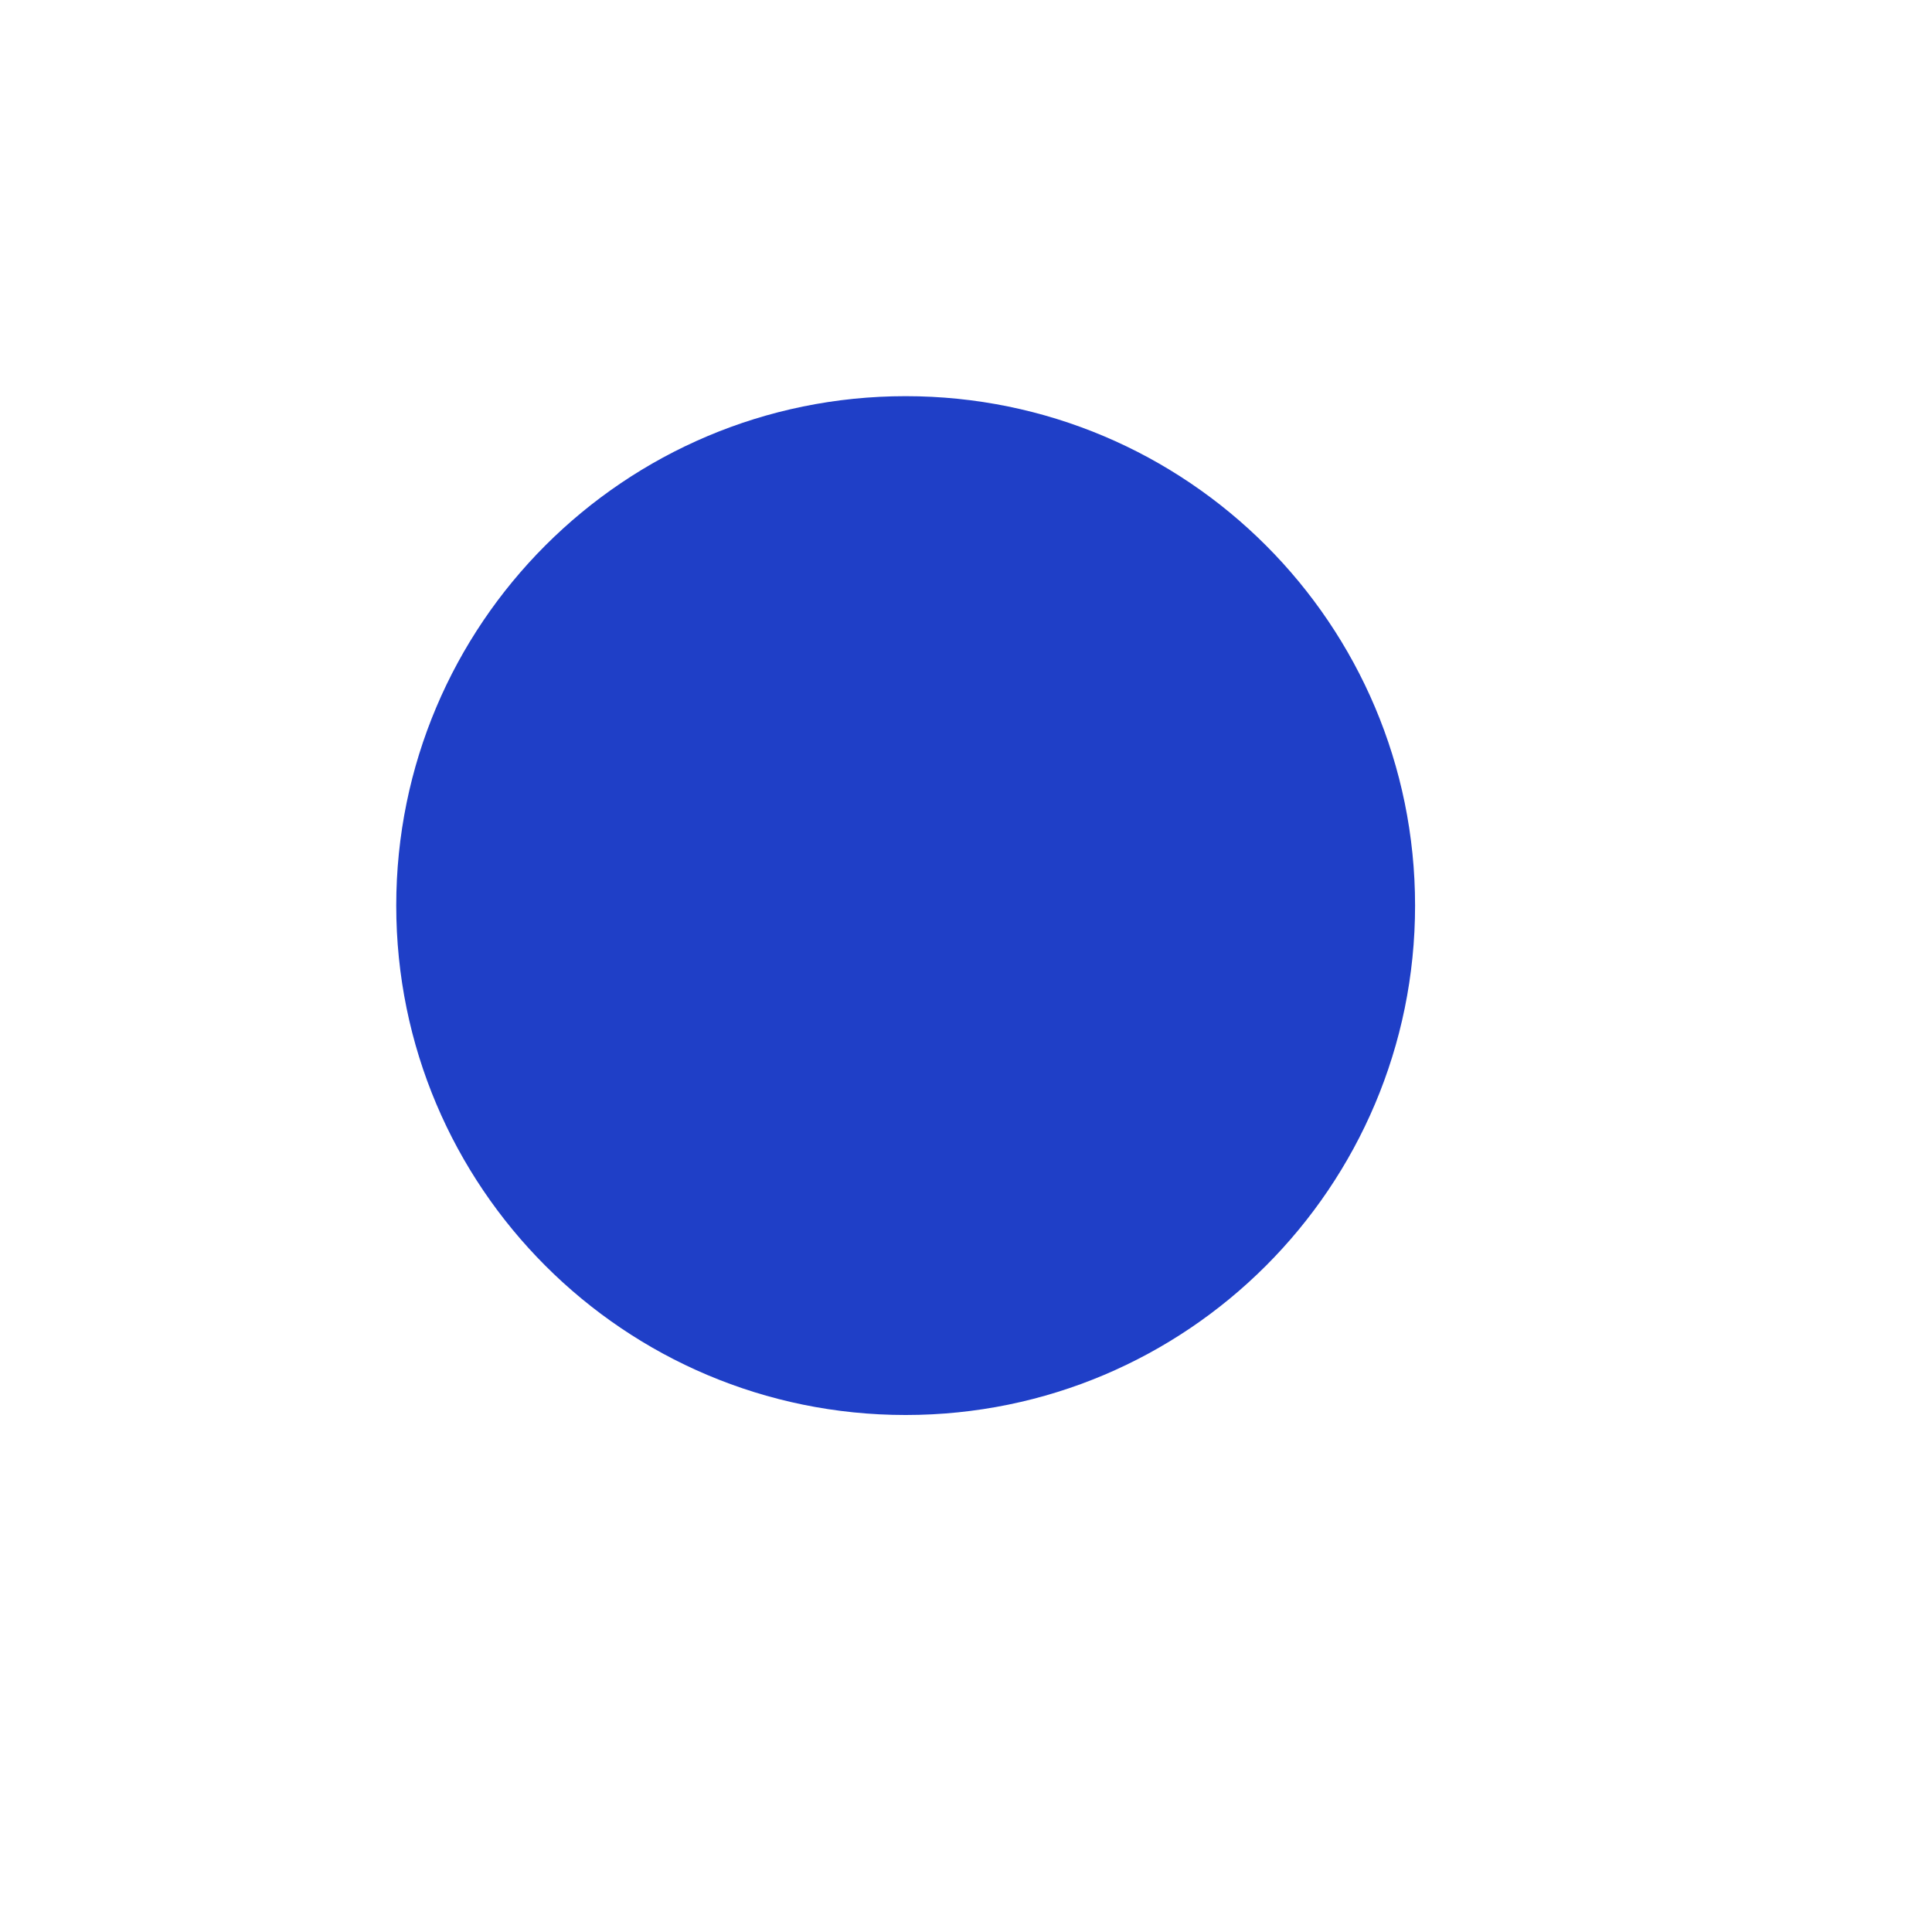
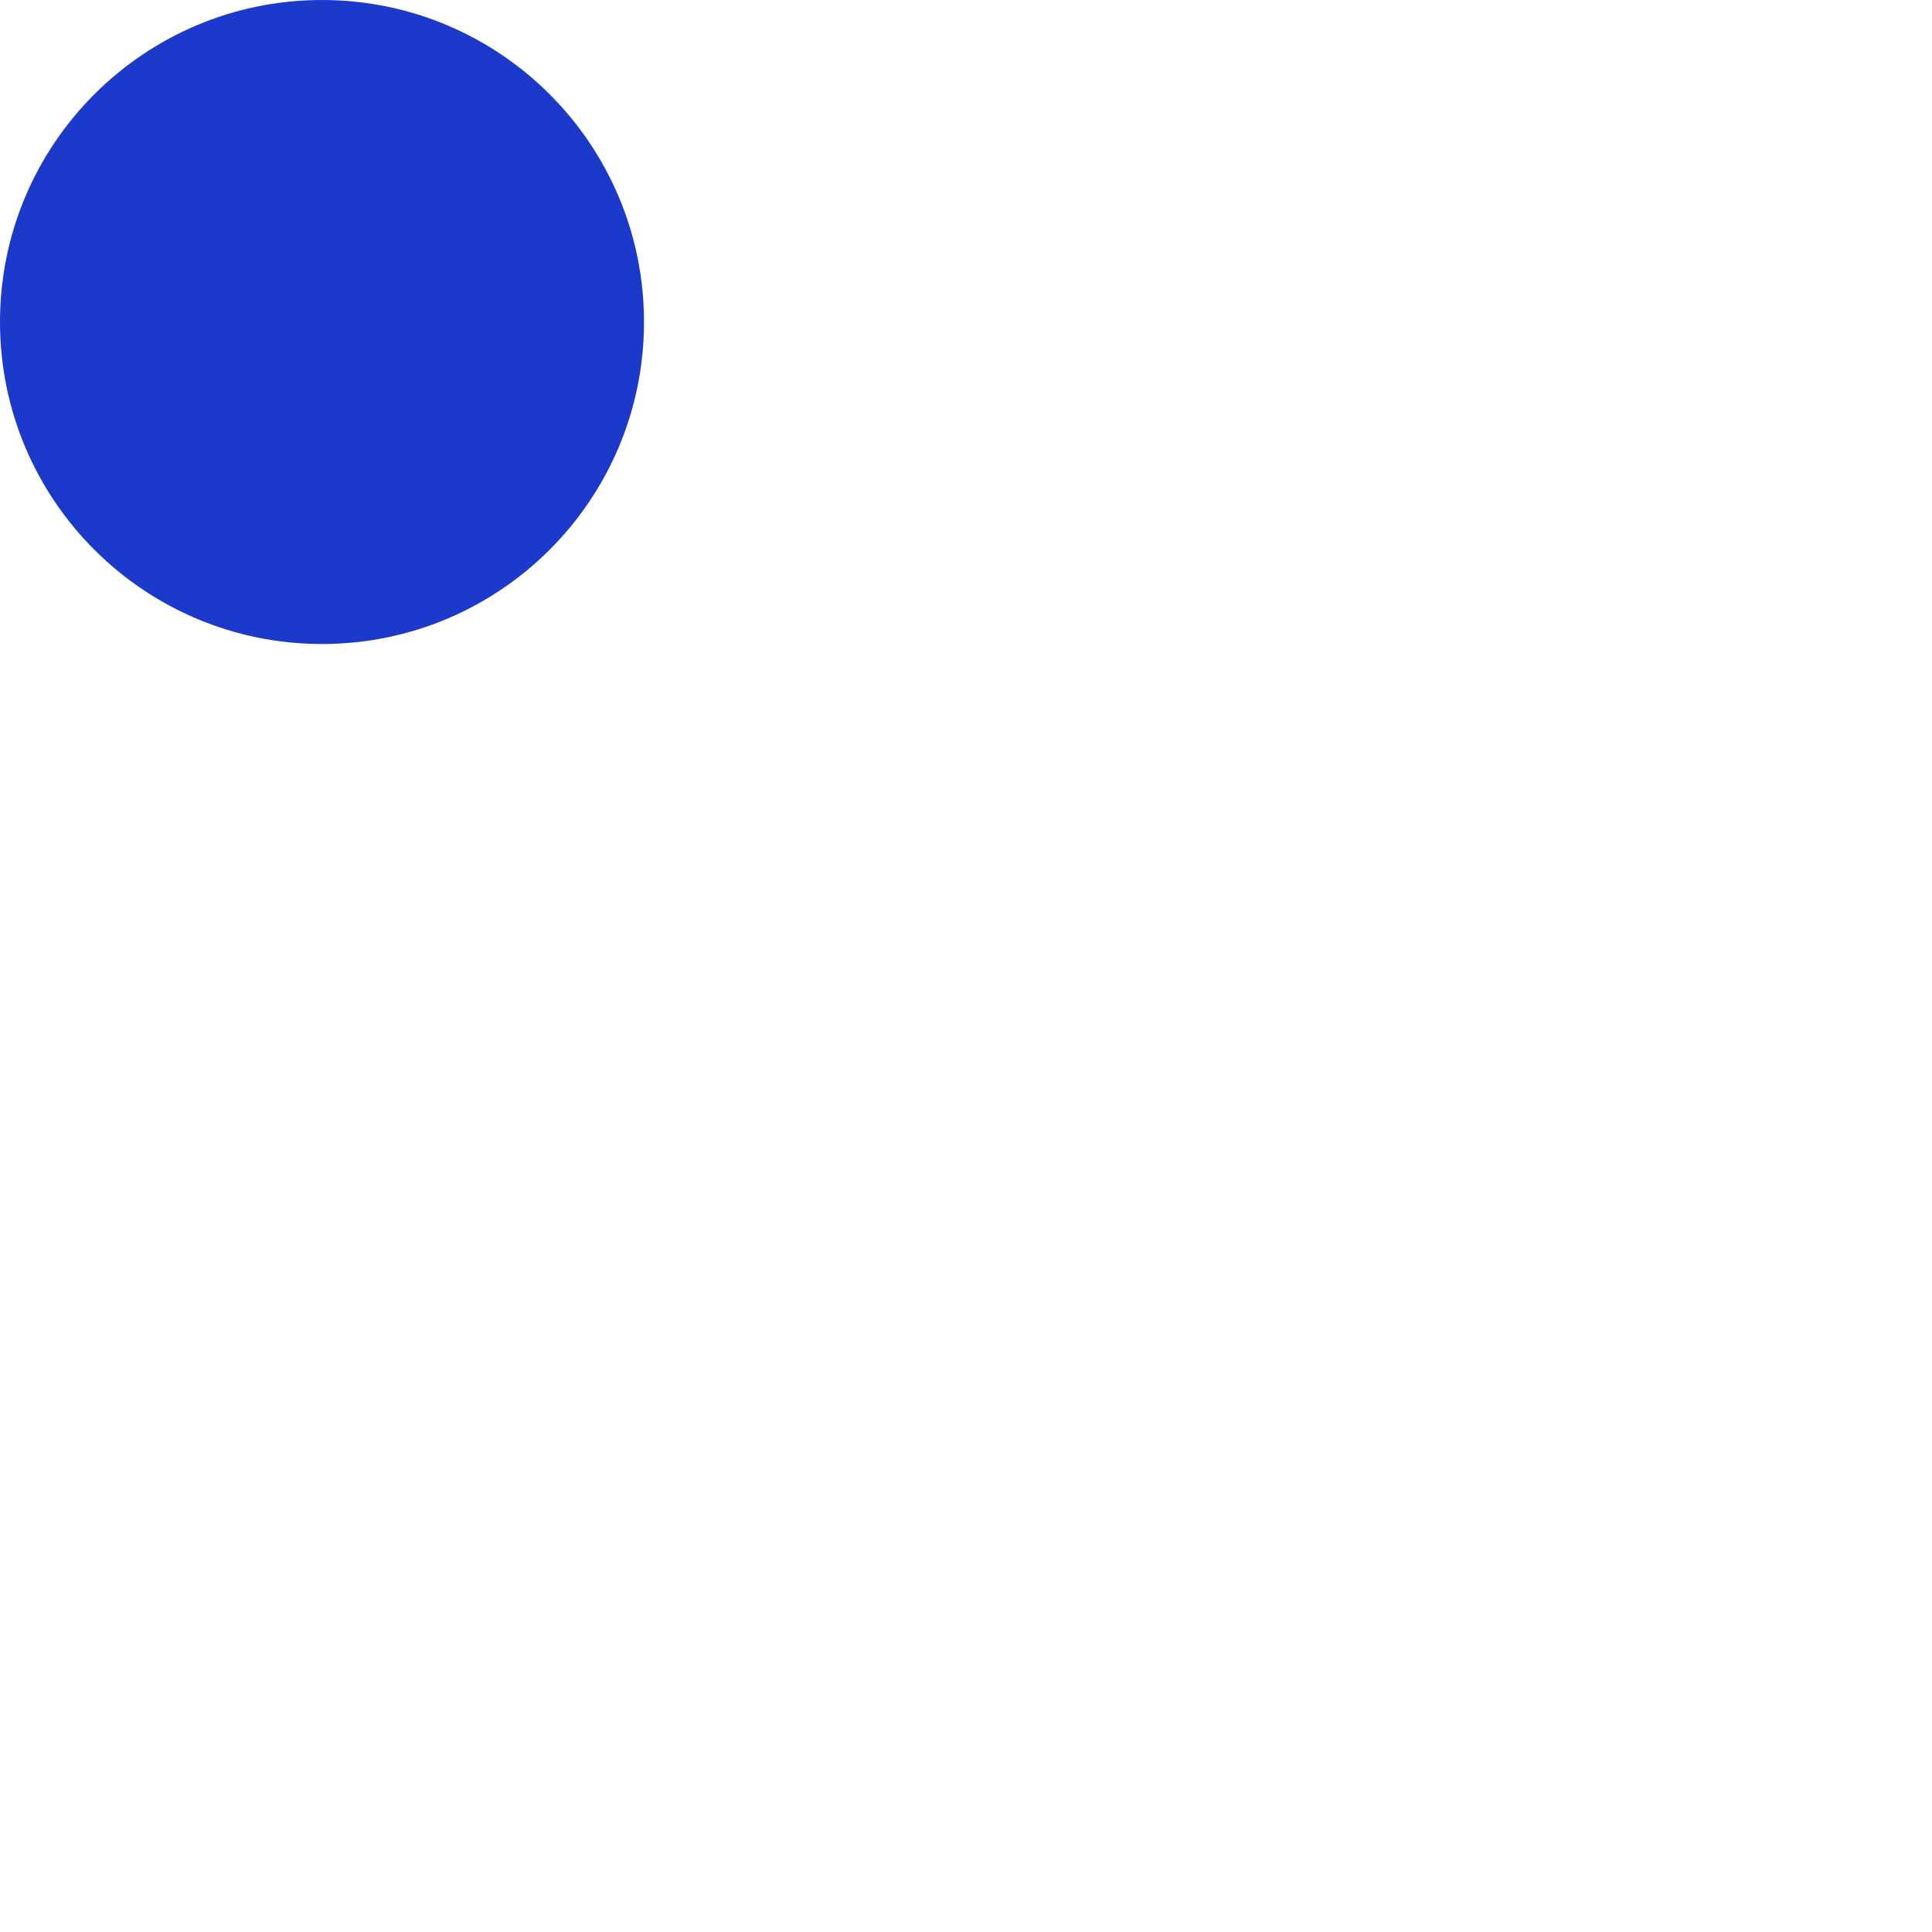
- <svg xmlns="http://www.w3.org/2000/svg" version="1.1" width="16pt" height="16pt" id="svg2">
-   <g id="layer1">
-     <path d="m 14.474,11.125 c 0,3.107 -2.518,5.625 -5.625,5.625 -3.107,0 -5.625,-2.518 -5.625,-5.625 0,-3.107 2.518,-5.625 5.625,-5.625 3.107,0 5.625,2.518 5.625,5.625 z" transform="translate(1.151359,-1.125423)" id="path1291" style="fill:#1f3fc7" />
-   </g>
+ <svg xmlns="http://www.w3.org/2000/svg" width="8" height="8" viewBox="0 0 24 24" fill="none">
+   <circle cx="4" cy="4" r="4" fill="#1B39CA" />
</svg>
